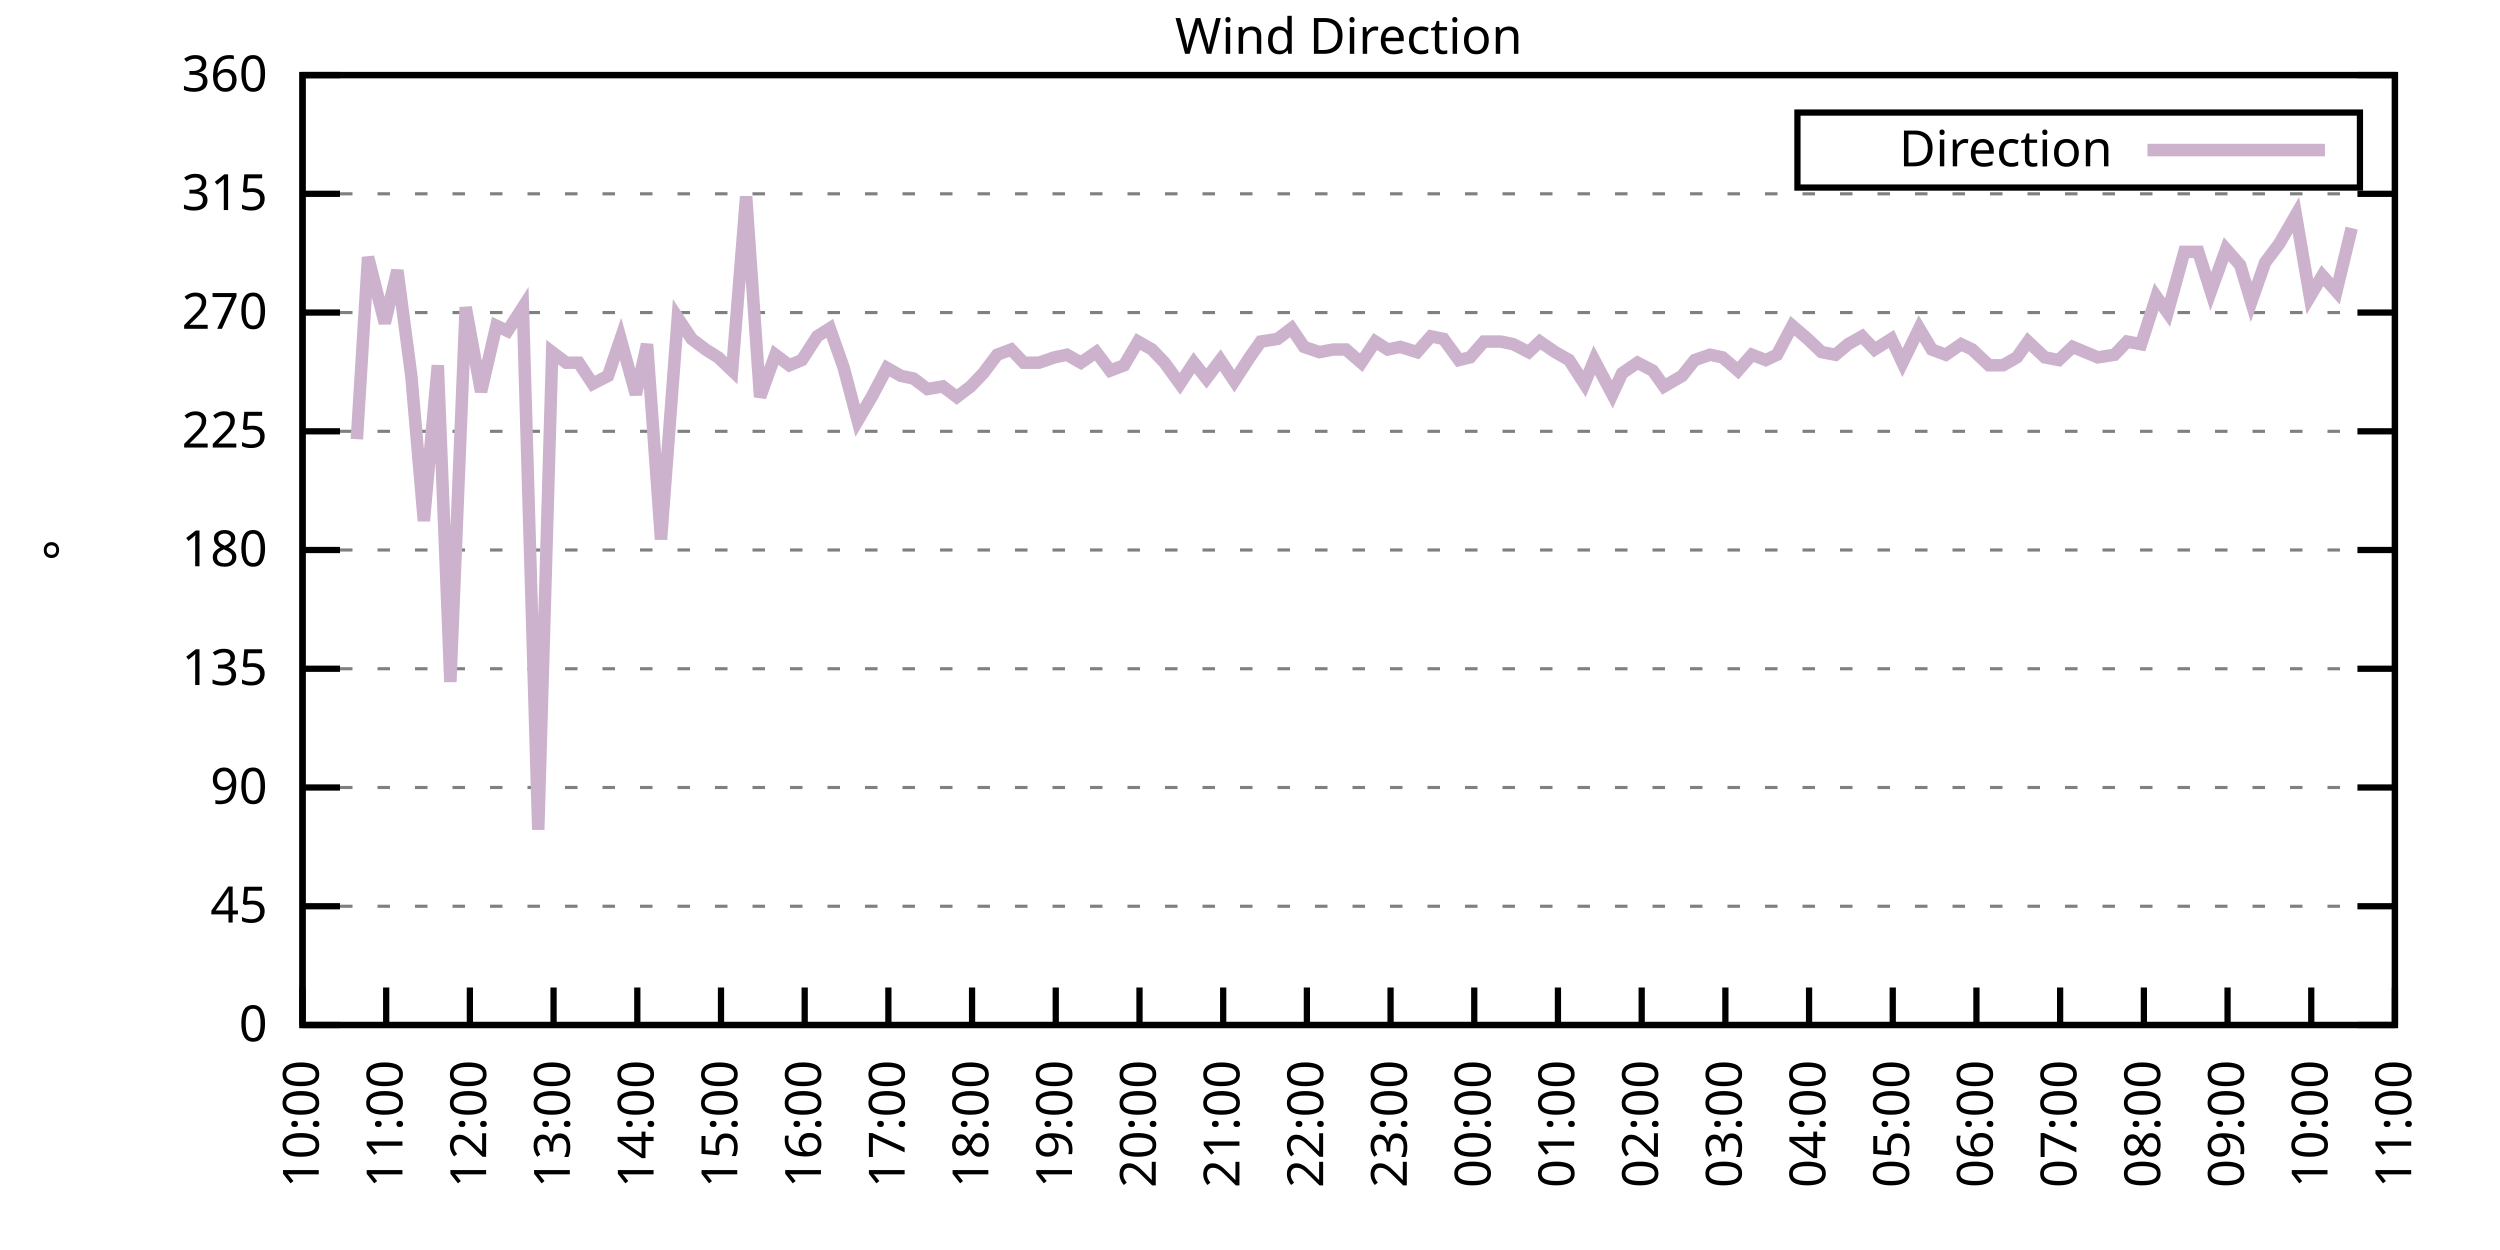
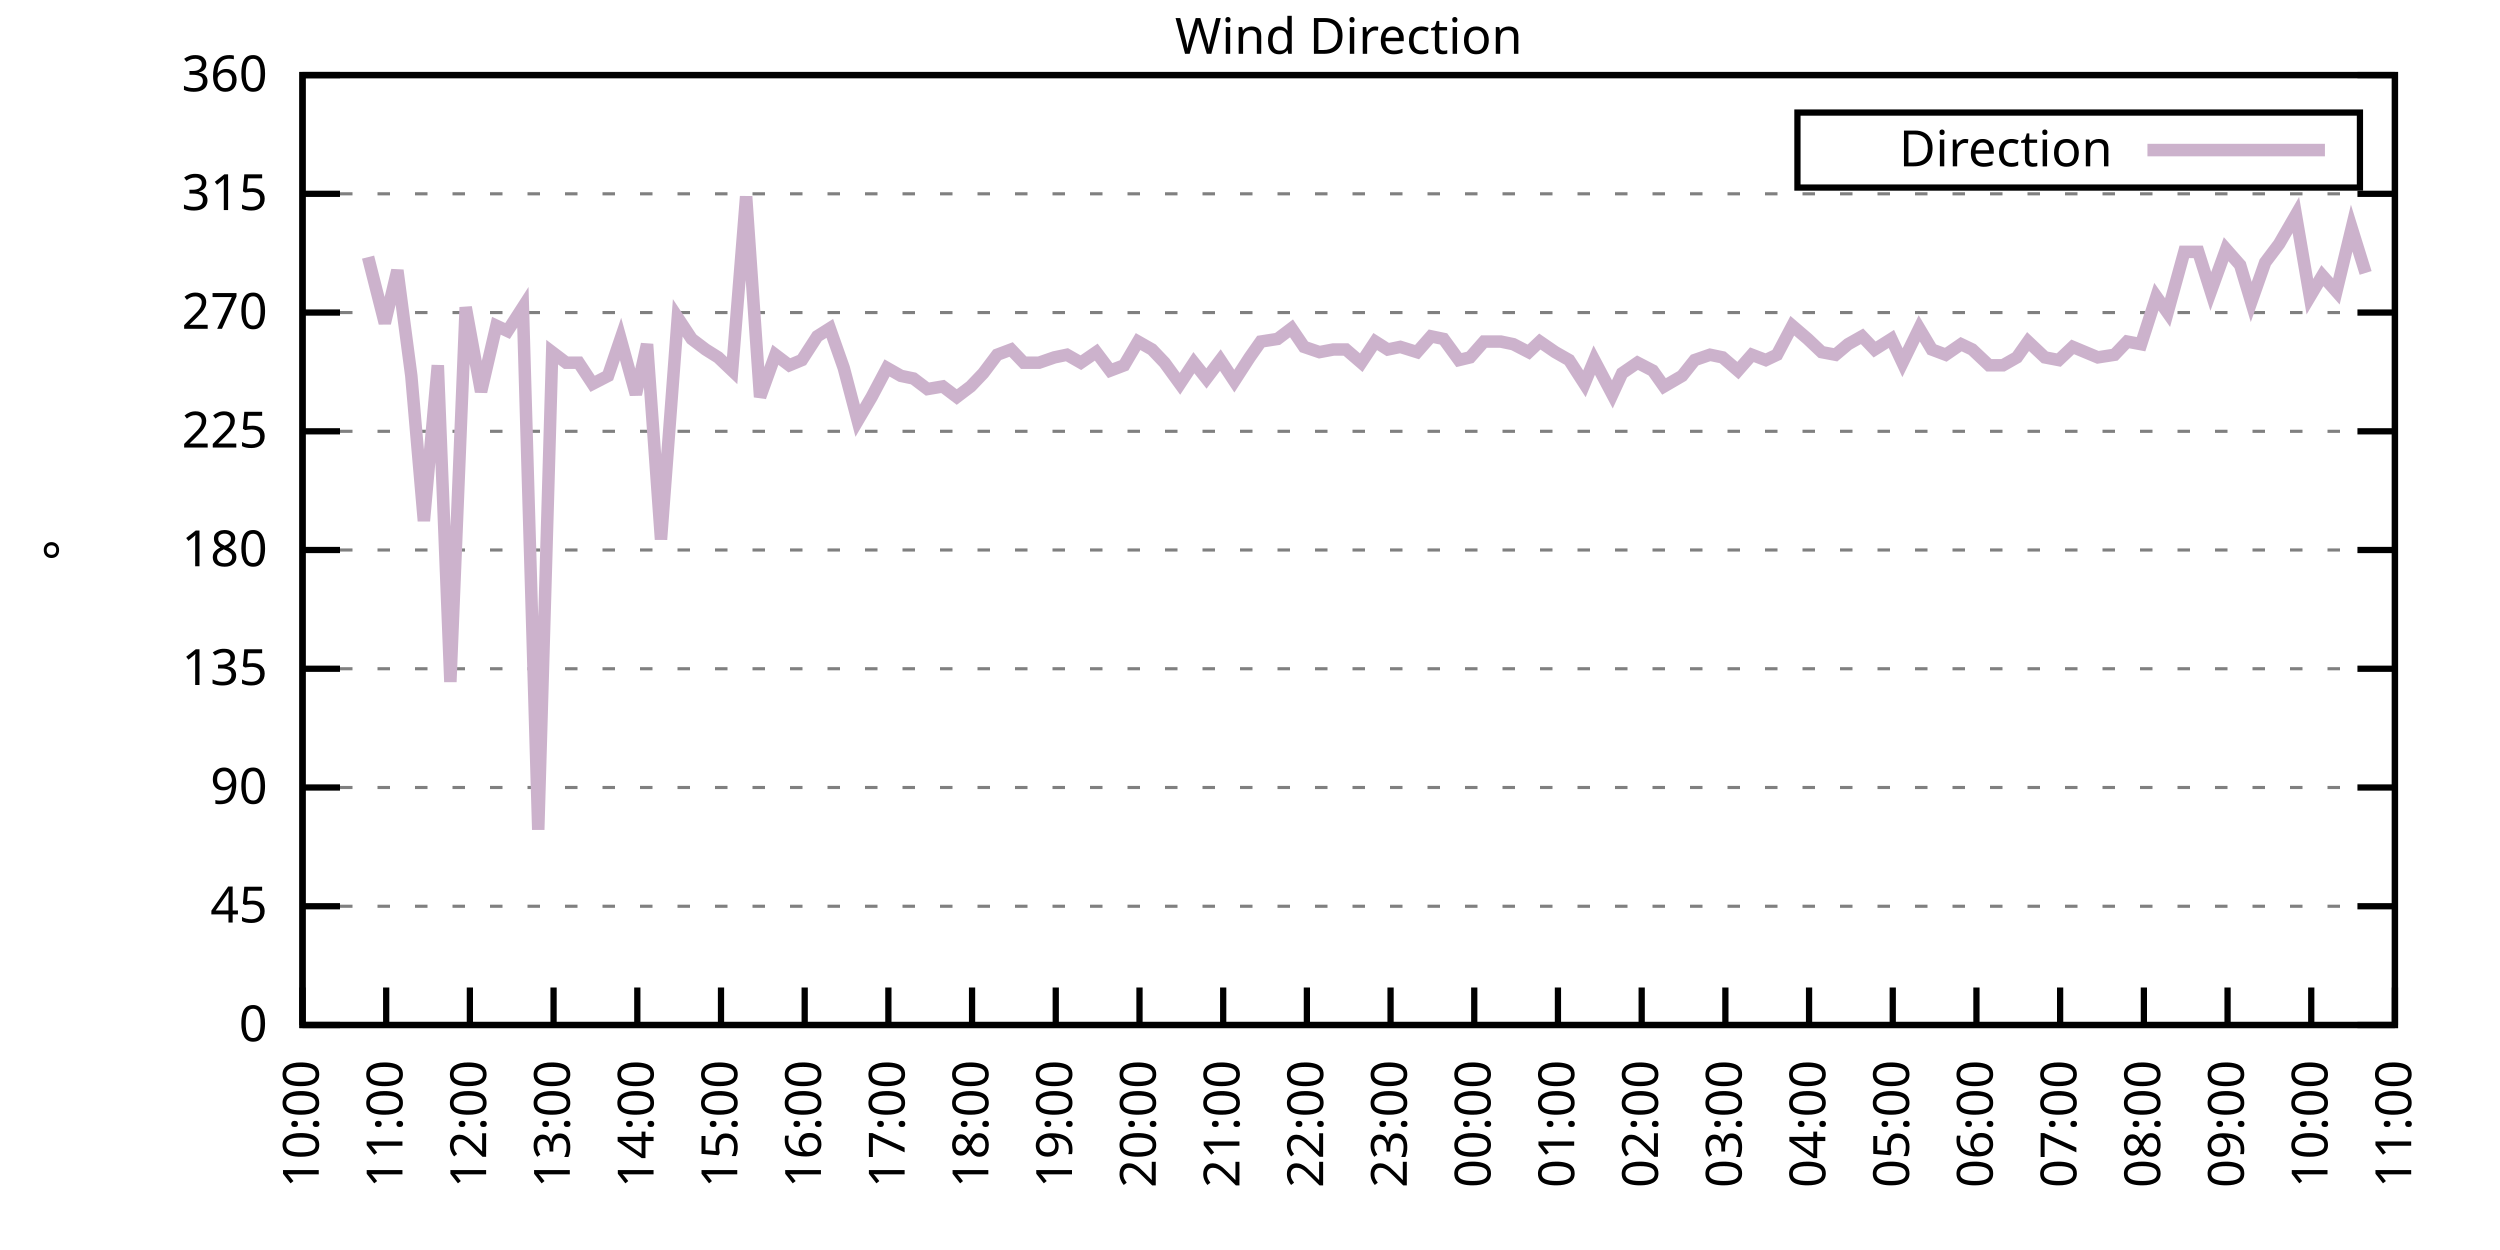
<svg xmlns="http://www.w3.org/2000/svg" xmlns:xlink="http://www.w3.org/1999/xlink" width="400" height="200" viewBox="0 0 400 200">
  <g id="gnuplot_canvas">
    <rect x="0" y="0" width="400" height="200" fill="none" />
    <defs>
      <circle id="gpDot" r="0.5" stroke-width="0.5" stroke="currentColor" />
      <path id="gpPt0" stroke-width="0.333" stroke="currentColor" d="M-1,0 h2 M0,-1 v2" />
      <path id="gpPt1" stroke-width="0.333" stroke="currentColor" d="M-1,-1 L1,1 M1,-1 L-1,1" />
      <path id="gpPt2" stroke-width="0.333" stroke="currentColor" d="M-1,0 L1,0 M0,-1 L0,1 M-1,-1 L1,1 M-1,1 L1,-1" />
      <rect id="gpPt3" stroke-width="0.333" stroke="currentColor" x="-1" y="-1" width="2" height="2" />
      <rect id="gpPt4" stroke-width="0.333" stroke="currentColor" fill="currentColor" x="-1" y="-1" width="2" height="2" />
      <circle id="gpPt5" stroke-width="0.333" stroke="currentColor" cx="0" cy="0" r="1" />
      <use xlink:href="#gpPt5" id="gpPt6" fill="currentColor" stroke="none" />
      <path id="gpPt7" stroke-width="0.333" stroke="currentColor" d="M0,-1.33 L-1.33,0.67 L1.33,0.67 z" />
      <use xlink:href="#gpPt7" id="gpPt8" fill="currentColor" stroke="none" />
      <use xlink:href="#gpPt7" id="gpPt9" stroke="currentColor" transform="rotate(180)" />
      <use xlink:href="#gpPt9" id="gpPt10" fill="currentColor" stroke="none" />
      <use xlink:href="#gpPt3" id="gpPt11" stroke="currentColor" transform="rotate(45)" />
      <use xlink:href="#gpPt11" id="gpPt12" fill="currentColor" stroke="none" />
      <path id="gpPt13" stroke-width="0.333" stroke="currentColor" d="M0,1.330 L1.265,0.411 L0.782,-1.067 L-0.782,-1.076 L-1.265,0.411 z" />
      <use xlink:href="#gpPt13" id="gpPt14" fill="currentColor" stroke="none" />
      <filter id="textbox" filterUnits="objectBoundingBox" x="0" y="0" height="1" width="1">
        <feFlood flood-color="white" flood-opacity="1" result="bgnd" />
        <feComposite in="SourceGraphic" in2="bgnd" operator="atop" />
      </filter>
      <filter id="greybox" filterUnits="objectBoundingBox" x="0" y="0" height="1" width="1">
        <feFlood flood-color="lightgrey" flood-opacity="1" result="grey" />
        <feComposite in="SourceGraphic" in2="grey" operator="atop" />
      </filter>
    </defs>
    <g fill="none" color="white" stroke="currentColor" stroke-width="1.00" stroke-linecap="butt" stroke-linejoin="miter">
</g>
    <g fill="none" color="black" stroke="currentColor" stroke-width="1.00" stroke-linecap="butt" stroke-linejoin="miter">
      <g stroke="none" shape-rendering="crispEdges">
        <polygon fill="rgb(255, 255, 255)" points="48.40,164.00 383.18,164.00 383.18,12.02 48.40,12.02 " />
      </g>
    </g>
    <g fill="none" color="black" stroke="currentColor" stroke-width="1.00" stroke-linecap="butt" stroke-linejoin="miter">
</g>
    <g fill="none" color="black" stroke="black" stroke-width="0.50" stroke-linecap="butt" stroke-linejoin="miter">
</g>
    <g fill="none" color="gray" stroke="currentColor" stroke-width="0.50" stroke-linecap="butt" stroke-linejoin="miter">
      <path stroke="gray" stroke-dasharray="2,4" class="gridline" d="M48.40,164.00 L383.19,164.00  " />
    </g>
    <g fill="none" color="gray" stroke="gray" stroke-width="1.00" stroke-linecap="butt" stroke-linejoin="miter">
</g>
    <g fill="none" color="black" stroke="currentColor" stroke-width="1.00" stroke-linecap="butt" stroke-linejoin="miter">
      <path stroke="black" d="M48.40,164.00 L54.40,164.00 M383.19,164.00 L377.19,164.00  " />
      <g transform="translate(42.80,166.60)" stroke="none" fill="black" font-family="Sans" font-size="8.00" text-anchor="end">
        <text>
          <tspan font-family="Sans"> 0</tspan>
        </text>
      </g>
    </g>
    <g fill="none" color="black" stroke="currentColor" stroke-width="1.00" stroke-linecap="butt" stroke-linejoin="miter">
</g>
    <g fill="none" color="black" stroke="black" stroke-width="0.50" stroke-linecap="butt" stroke-linejoin="miter">
</g>
    <g fill="none" color="gray" stroke="currentColor" stroke-width="0.50" stroke-linecap="butt" stroke-linejoin="miter">
      <path stroke="gray" stroke-dasharray="2,4" class="gridline" d="M48.40,145.00 L383.19,145.00  " />
    </g>
    <g fill="none" color="gray" stroke="gray" stroke-width="1.00" stroke-linecap="butt" stroke-linejoin="miter">
</g>
    <g fill="none" color="black" stroke="currentColor" stroke-width="1.00" stroke-linecap="butt" stroke-linejoin="miter">
      <path stroke="black" d="M48.40,145.00 L54.40,145.00 M383.19,145.00 L377.19,145.00  " />
      <g transform="translate(42.80,147.60)" stroke="none" fill="black" font-family="Sans" font-size="8.00" text-anchor="end">
        <text>
          <tspan font-family="Sans"> 45</tspan>
        </text>
      </g>
    </g>
    <g fill="none" color="black" stroke="currentColor" stroke-width="1.00" stroke-linecap="butt" stroke-linejoin="miter">
</g>
    <g fill="none" color="black" stroke="black" stroke-width="0.50" stroke-linecap="butt" stroke-linejoin="miter">
</g>
    <g fill="none" color="gray" stroke="currentColor" stroke-width="0.50" stroke-linecap="butt" stroke-linejoin="miter">
      <path stroke="gray" stroke-dasharray="2,4" class="gridline" d="M48.40,126.00 L383.19,126.00  " />
    </g>
    <g fill="none" color="gray" stroke="gray" stroke-width="1.00" stroke-linecap="butt" stroke-linejoin="miter">
</g>
    <g fill="none" color="black" stroke="currentColor" stroke-width="1.00" stroke-linecap="butt" stroke-linejoin="miter">
      <path stroke="black" d="M48.40,126.00 L54.40,126.00 M383.19,126.00 L377.19,126.00  " />
      <g transform="translate(42.80,128.60)" stroke="none" fill="black" font-family="Sans" font-size="8.00" text-anchor="end">
        <text>
          <tspan font-family="Sans"> 90</tspan>
        </text>
      </g>
    </g>
    <g fill="none" color="black" stroke="currentColor" stroke-width="1.00" stroke-linecap="butt" stroke-linejoin="miter">
</g>
    <g fill="none" color="black" stroke="black" stroke-width="0.50" stroke-linecap="butt" stroke-linejoin="miter">
</g>
    <g fill="none" color="gray" stroke="currentColor" stroke-width="0.50" stroke-linecap="butt" stroke-linejoin="miter">
      <path stroke="gray" stroke-dasharray="2,4" class="gridline" d="M48.40,107.00 L383.19,107.00  " />
    </g>
    <g fill="none" color="gray" stroke="gray" stroke-width="1.00" stroke-linecap="butt" stroke-linejoin="miter">
</g>
    <g fill="none" color="black" stroke="currentColor" stroke-width="1.00" stroke-linecap="butt" stroke-linejoin="miter">
      <path stroke="black" d="M48.40,107.00 L54.40,107.00 M383.19,107.00 L377.19,107.00  " />
      <g transform="translate(42.80,109.60)" stroke="none" fill="black" font-family="Sans" font-size="8.00" text-anchor="end">
        <text>
          <tspan font-family="Sans"> 135</tspan>
        </text>
      </g>
    </g>
    <g fill="none" color="black" stroke="currentColor" stroke-width="1.00" stroke-linecap="butt" stroke-linejoin="miter">
</g>
    <g fill="none" color="black" stroke="black" stroke-width="0.50" stroke-linecap="butt" stroke-linejoin="miter">
</g>
    <g fill="none" color="gray" stroke="currentColor" stroke-width="0.50" stroke-linecap="butt" stroke-linejoin="miter">
      <path stroke="gray" stroke-dasharray="2,4" class="gridline" d="M48.40,88.00 L383.19,88.00  " />
    </g>
    <g fill="none" color="gray" stroke="gray" stroke-width="1.00" stroke-linecap="butt" stroke-linejoin="miter">
</g>
    <g fill="none" color="black" stroke="currentColor" stroke-width="1.00" stroke-linecap="butt" stroke-linejoin="miter">
      <path stroke="black" d="M48.40,88.00 L54.40,88.00 M383.19,88.00 L377.19,88.00  " />
      <g transform="translate(42.80,90.60)" stroke="none" fill="black" font-family="Sans" font-size="8.00" text-anchor="end">
        <text>
          <tspan font-family="Sans"> 180</tspan>
        </text>
      </g>
    </g>
    <g fill="none" color="black" stroke="currentColor" stroke-width="1.00" stroke-linecap="butt" stroke-linejoin="miter">
</g>
    <g fill="none" color="black" stroke="black" stroke-width="0.50" stroke-linecap="butt" stroke-linejoin="miter">
</g>
    <g fill="none" color="gray" stroke="currentColor" stroke-width="0.50" stroke-linecap="butt" stroke-linejoin="miter">
      <path stroke="gray" stroke-dasharray="2,4" class="gridline" d="M48.40,69.01 L383.19,69.01  " />
    </g>
    <g fill="none" color="gray" stroke="gray" stroke-width="1.00" stroke-linecap="butt" stroke-linejoin="miter">
</g>
    <g fill="none" color="black" stroke="currentColor" stroke-width="1.00" stroke-linecap="butt" stroke-linejoin="miter">
      <path stroke="black" d="M48.40,69.01 L54.40,69.01 M383.19,69.01 L377.19,69.01  " />
      <g transform="translate(42.80,71.61)" stroke="none" fill="black" font-family="Sans" font-size="8.00" text-anchor="end">
        <text>
          <tspan font-family="Sans"> 225</tspan>
        </text>
      </g>
    </g>
    <g fill="none" color="black" stroke="currentColor" stroke-width="1.00" stroke-linecap="butt" stroke-linejoin="miter">
</g>
    <g fill="none" color="black" stroke="black" stroke-width="0.50" stroke-linecap="butt" stroke-linejoin="miter">
</g>
    <g fill="none" color="gray" stroke="currentColor" stroke-width="0.50" stroke-linecap="butt" stroke-linejoin="miter">
      <path stroke="gray" stroke-dasharray="2,4" class="gridline" d="M48.40,50.01 L383.19,50.01  " />
    </g>
    <g fill="none" color="gray" stroke="gray" stroke-width="1.00" stroke-linecap="butt" stroke-linejoin="miter">
</g>
    <g fill="none" color="black" stroke="currentColor" stroke-width="1.00" stroke-linecap="butt" stroke-linejoin="miter">
      <path stroke="black" d="M48.40,50.01 L54.40,50.01 M383.19,50.01 L377.19,50.01  " />
      <g transform="translate(42.80,52.61)" stroke="none" fill="black" font-family="Sans" font-size="8.00" text-anchor="end">
        <text>
          <tspan font-family="Sans"> 270</tspan>
        </text>
      </g>
    </g>
    <g fill="none" color="black" stroke="currentColor" stroke-width="1.00" stroke-linecap="butt" stroke-linejoin="miter">
</g>
    <g fill="none" color="black" stroke="black" stroke-width="0.50" stroke-linecap="butt" stroke-linejoin="miter">
</g>
    <g fill="none" color="gray" stroke="currentColor" stroke-width="0.50" stroke-linecap="butt" stroke-linejoin="miter">
      <path stroke="gray" stroke-dasharray="2,4" class="gridline" d="M48.40,31.01 L383.19,31.01  " />
    </g>
    <g fill="none" color="gray" stroke="gray" stroke-width="1.00" stroke-linecap="butt" stroke-linejoin="miter">
</g>
    <g fill="none" color="black" stroke="currentColor" stroke-width="1.00" stroke-linecap="butt" stroke-linejoin="miter">
      <path stroke="black" d="M48.40,31.01 L54.40,31.01 M383.19,31.01 L377.19,31.01  " />
      <g transform="translate(42.80,33.61)" stroke="none" fill="black" font-family="Sans" font-size="8.00" text-anchor="end">
        <text>
          <tspan font-family="Sans"> 315</tspan>
        </text>
      </g>
    </g>
    <g fill="none" color="black" stroke="currentColor" stroke-width="1.00" stroke-linecap="butt" stroke-linejoin="miter">
</g>
    <g fill="none" color="black" stroke="black" stroke-width="0.50" stroke-linecap="butt" stroke-linejoin="miter">
</g>
    <g fill="none" color="gray" stroke="currentColor" stroke-width="0.50" stroke-linecap="butt" stroke-linejoin="miter">
      <path stroke="gray" stroke-dasharray="2,4" class="gridline" d="M48.40,12.01 L383.19,12.01  " />
    </g>
    <g fill="none" color="gray" stroke="gray" stroke-width="1.00" stroke-linecap="butt" stroke-linejoin="miter">
</g>
    <g fill="none" color="black" stroke="currentColor" stroke-width="1.00" stroke-linecap="butt" stroke-linejoin="miter">
      <path stroke="black" d="M48.40,12.01 L54.40,12.01 M383.19,12.01 L377.19,12.01  " />
      <g transform="translate(42.80,14.61)" stroke="none" fill="black" font-family="Sans" font-size="8.00" text-anchor="end">
        <text>
          <tspan font-family="Sans"> 360</tspan>
        </text>
      </g>
    </g>
    <g fill="none" color="black" stroke="currentColor" stroke-width="1.00" stroke-linecap="butt" stroke-linejoin="miter">
      <path stroke="black" d="M48.40,164.00 L48.40,158.00  " />
      <g transform="translate(51.00,169.60) rotate(270.00)" stroke="none" fill="black" font-family="Sans" font-size="8.00" text-anchor="end">
        <text>
          <tspan font-family="Sans">10:00</tspan>
        </text>
      </g>
    </g>
    <g fill="none" color="black" stroke="currentColor" stroke-width="1.00" stroke-linecap="butt" stroke-linejoin="miter">
      <path stroke="black" d="M61.79,164.00 L61.79,158.00  " />
      <g transform="translate(64.39,169.60) rotate(270.00)" stroke="none" fill="black" font-family="Sans" font-size="8.00" text-anchor="end">
        <text>
          <tspan font-family="Sans">11:00</tspan>
        </text>
      </g>
    </g>
    <g fill="none" color="black" stroke="currentColor" stroke-width="1.00" stroke-linecap="butt" stroke-linejoin="miter">
      <path stroke="black" d="M75.18,164.00 L75.18,158.00  " />
      <g transform="translate(77.78,169.60) rotate(270.00)" stroke="none" fill="black" font-family="Sans" font-size="8.00" text-anchor="end">
        <text>
          <tspan font-family="Sans">12:00</tspan>
        </text>
      </g>
    </g>
    <g fill="none" color="black" stroke="currentColor" stroke-width="1.00" stroke-linecap="butt" stroke-linejoin="miter">
      <path stroke="black" d="M88.57,164.00 L88.57,158.00  " />
      <g transform="translate(91.17,169.60) rotate(270.00)" stroke="none" fill="black" font-family="Sans" font-size="8.00" text-anchor="end">
        <text>
          <tspan font-family="Sans">13:00</tspan>
        </text>
      </g>
    </g>
    <g fill="none" color="black" stroke="currentColor" stroke-width="1.00" stroke-linecap="butt" stroke-linejoin="miter">
      <path stroke="black" d="M101.97,164.00 L101.97,158.00  " />
      <g transform="translate(104.57,169.60) rotate(270.00)" stroke="none" fill="black" font-family="Sans" font-size="8.00" text-anchor="end">
        <text>
          <tspan font-family="Sans">14:00</tspan>
        </text>
      </g>
    </g>
    <g fill="none" color="black" stroke="currentColor" stroke-width="1.00" stroke-linecap="butt" stroke-linejoin="miter">
      <path stroke="black" d="M115.36,164.00 L115.36,158.00  " />
      <g transform="translate(117.96,169.60) rotate(270.00)" stroke="none" fill="black" font-family="Sans" font-size="8.00" text-anchor="end">
        <text>
          <tspan font-family="Sans">15:00</tspan>
        </text>
      </g>
    </g>
    <g fill="none" color="black" stroke="currentColor" stroke-width="1.00" stroke-linecap="butt" stroke-linejoin="miter">
      <path stroke="black" d="M128.75,164.00 L128.75,158.00  " />
      <g transform="translate(131.35,169.60) rotate(270.00)" stroke="none" fill="black" font-family="Sans" font-size="8.00" text-anchor="end">
        <text>
          <tspan font-family="Sans">16:00</tspan>
        </text>
      </g>
    </g>
    <g fill="none" color="black" stroke="currentColor" stroke-width="1.00" stroke-linecap="butt" stroke-linejoin="miter">
      <path stroke="black" d="M142.14,164.00 L142.14,158.00  " />
      <g transform="translate(144.74,169.60) rotate(270.00)" stroke="none" fill="black" font-family="Sans" font-size="8.00" text-anchor="end">
        <text>
          <tspan font-family="Sans">17:00</tspan>
        </text>
      </g>
    </g>
    <g fill="none" color="black" stroke="currentColor" stroke-width="1.00" stroke-linecap="butt" stroke-linejoin="miter">
      <path stroke="black" d="M155.53,164.00 L155.53,158.00  " />
      <g transform="translate(158.13,169.60) rotate(270.00)" stroke="none" fill="black" font-family="Sans" font-size="8.00" text-anchor="end">
        <text>
          <tspan font-family="Sans">18:00</tspan>
        </text>
      </g>
    </g>
    <g fill="none" color="black" stroke="currentColor" stroke-width="1.00" stroke-linecap="butt" stroke-linejoin="miter">
      <path stroke="black" d="M168.92,164.00 L168.92,158.00  " />
      <g transform="translate(171.52,169.60) rotate(270.00)" stroke="none" fill="black" font-family="Sans" font-size="8.00" text-anchor="end">
        <text>
          <tspan font-family="Sans">19:00</tspan>
        </text>
      </g>
    </g>
    <g fill="none" color="black" stroke="currentColor" stroke-width="1.00" stroke-linecap="butt" stroke-linejoin="miter">
      <path stroke="black" d="M182.32,164.00 L182.32,158.00  " />
      <g transform="translate(184.92,169.60) rotate(270.00)" stroke="none" fill="black" font-family="Sans" font-size="8.00" text-anchor="end">
        <text>
          <tspan font-family="Sans">20:00</tspan>
        </text>
      </g>
    </g>
    <g fill="none" color="black" stroke="currentColor" stroke-width="1.00" stroke-linecap="butt" stroke-linejoin="miter">
      <path stroke="black" d="M195.71,164.00 L195.71,158.00  " />
      <g transform="translate(198.31,169.60) rotate(270.00)" stroke="none" fill="black" font-family="Sans" font-size="8.00" text-anchor="end">
        <text>
          <tspan font-family="Sans">21:00</tspan>
        </text>
      </g>
    </g>
    <g fill="none" color="black" stroke="currentColor" stroke-width="1.00" stroke-linecap="butt" stroke-linejoin="miter">
      <path stroke="black" d="M209.10,164.00 L209.10,158.00  " />
      <g transform="translate(211.70,169.60) rotate(270.00)" stroke="none" fill="black" font-family="Sans" font-size="8.00" text-anchor="end">
        <text>
          <tspan font-family="Sans">22:00</tspan>
        </text>
      </g>
    </g>
    <g fill="none" color="black" stroke="currentColor" stroke-width="1.00" stroke-linecap="butt" stroke-linejoin="miter">
      <path stroke="black" d="M222.49,164.00 L222.49,158.00  " />
      <g transform="translate(225.09,169.60) rotate(270.00)" stroke="none" fill="black" font-family="Sans" font-size="8.00" text-anchor="end">
        <text>
          <tspan font-family="Sans">23:00</tspan>
        </text>
      </g>
    </g>
    <g fill="none" color="black" stroke="currentColor" stroke-width="1.00" stroke-linecap="butt" stroke-linejoin="miter">
      <path stroke="black" d="M235.88,164.00 L235.88,158.00  " />
      <g transform="translate(238.48,169.60) rotate(270.00)" stroke="none" fill="black" font-family="Sans" font-size="8.00" text-anchor="end">
        <text>
          <tspan font-family="Sans">00:00</tspan>
        </text>
      </g>
    </g>
    <g fill="none" color="black" stroke="currentColor" stroke-width="1.00" stroke-linecap="butt" stroke-linejoin="miter">
      <path stroke="black" d="M249.27,164.00 L249.27,158.00  " />
      <g transform="translate(251.87,169.60) rotate(270.00)" stroke="none" fill="black" font-family="Sans" font-size="8.00" text-anchor="end">
        <text>
          <tspan font-family="Sans">01:00</tspan>
        </text>
      </g>
    </g>
    <g fill="none" color="black" stroke="currentColor" stroke-width="1.00" stroke-linecap="butt" stroke-linejoin="miter">
      <path stroke="black" d="M262.67,164.00 L262.67,158.00  " />
      <g transform="translate(265.27,169.60) rotate(270.00)" stroke="none" fill="black" font-family="Sans" font-size="8.00" text-anchor="end">
        <text>
          <tspan font-family="Sans">02:00</tspan>
        </text>
      </g>
    </g>
    <g fill="none" color="black" stroke="currentColor" stroke-width="1.00" stroke-linecap="butt" stroke-linejoin="miter">
      <path stroke="black" d="M276.06,164.00 L276.06,158.00  " />
      <g transform="translate(278.66,169.60) rotate(270.00)" stroke="none" fill="black" font-family="Sans" font-size="8.00" text-anchor="end">
        <text>
          <tspan font-family="Sans">03:00</tspan>
        </text>
      </g>
    </g>
    <g fill="none" color="black" stroke="currentColor" stroke-width="1.00" stroke-linecap="butt" stroke-linejoin="miter">
      <path stroke="black" d="M289.45,164.00 L289.45,158.00  " />
      <g transform="translate(292.05,169.60) rotate(270.00)" stroke="none" fill="black" font-family="Sans" font-size="8.00" text-anchor="end">
        <text>
          <tspan font-family="Sans">04:00</tspan>
        </text>
      </g>
    </g>
    <g fill="none" color="black" stroke="currentColor" stroke-width="1.00" stroke-linecap="butt" stroke-linejoin="miter">
      <path stroke="black" d="M302.84,164.00 L302.84,158.00  " />
      <g transform="translate(305.44,169.60) rotate(270.00)" stroke="none" fill="black" font-family="Sans" font-size="8.00" text-anchor="end">
        <text>
          <tspan font-family="Sans">05:00</tspan>
        </text>
      </g>
    </g>
    <g fill="none" color="black" stroke="currentColor" stroke-width="1.00" stroke-linecap="butt" stroke-linejoin="miter">
      <path stroke="black" d="M316.23,164.00 L316.23,158.00  " />
      <g transform="translate(318.83,169.60) rotate(270.00)" stroke="none" fill="black" font-family="Sans" font-size="8.00" text-anchor="end">
        <text>
          <tspan font-family="Sans">06:00</tspan>
        </text>
      </g>
    </g>
    <g fill="none" color="black" stroke="currentColor" stroke-width="1.00" stroke-linecap="butt" stroke-linejoin="miter">
      <path stroke="black" d="M329.62,164.00 L329.62,158.00  " />
      <g transform="translate(332.22,169.60) rotate(270.00)" stroke="none" fill="black" font-family="Sans" font-size="8.00" text-anchor="end">
        <text>
          <tspan font-family="Sans">07:00</tspan>
        </text>
      </g>
    </g>
    <g fill="none" color="black" stroke="currentColor" stroke-width="1.00" stroke-linecap="butt" stroke-linejoin="miter">
      <path stroke="black" d="M343.02,164.00 L343.02,158.00  " />
      <g transform="translate(345.62,169.60) rotate(270.00)" stroke="none" fill="black" font-family="Sans" font-size="8.00" text-anchor="end">
        <text>
          <tspan font-family="Sans">08:00</tspan>
        </text>
      </g>
    </g>
    <g fill="none" color="black" stroke="currentColor" stroke-width="1.00" stroke-linecap="butt" stroke-linejoin="miter">
      <path stroke="black" d="M356.41,164.00 L356.41,158.00  " />
      <g transform="translate(359.01,169.60) rotate(270.00)" stroke="none" fill="black" font-family="Sans" font-size="8.00" text-anchor="end">
        <text>
          <tspan font-family="Sans">09:00</tspan>
        </text>
      </g>
    </g>
    <g fill="none" color="black" stroke="currentColor" stroke-width="1.00" stroke-linecap="butt" stroke-linejoin="miter">
      <path stroke="black" d="M369.80,164.00 L369.80,158.00  " />
      <g transform="translate(372.40,169.60) rotate(270.00)" stroke="none" fill="black" font-family="Sans" font-size="8.00" text-anchor="end">
        <text>
          <tspan font-family="Sans">10:00</tspan>
        </text>
      </g>
    </g>
    <g fill="none" color="black" stroke="currentColor" stroke-width="1.00" stroke-linecap="butt" stroke-linejoin="miter">
      <path stroke="black" d="M383.19,164.00 L383.19,158.00  " />
      <g transform="translate(385.79,169.60) rotate(270.00)" stroke="none" fill="black" font-family="Sans" font-size="8.00" text-anchor="end">
        <text>
          <tspan font-family="Sans">11:00</tspan>
        </text>
      </g>
    </g>
    <g fill="none" color="black" stroke="currentColor" stroke-width="1.00" stroke-linecap="butt" stroke-linejoin="miter">
</g>
    <g fill="none" color="black" stroke="currentColor" stroke-width="1.00" stroke-linecap="butt" stroke-linejoin="miter">
      <path stroke="black" d="M48.40,12.01 L48.40,164.00 L383.19,164.00 L383.19,12.01 L48.40,12.01 Z  " />
    </g>
    <g fill="none" color="black" stroke="currentColor" stroke-width="1.00" stroke-linecap="butt" stroke-linejoin="miter">
</g>
    <g fill="none" color="black" stroke="currentColor" stroke-width="1.00" stroke-linecap="butt" stroke-linejoin="miter">
      <path stroke="black" d="M287.59,30.01 L287.59,18.01 L377.59,18.01 L377.59,30.01 L287.59,30.01 Z  " />
    </g>
    <g id="Wind_direction_plot_1">
      <g fill="none" color="white" stroke="black" stroke-width="2.00" stroke-linecap="butt" stroke-linejoin="miter">
</g>
      <g fill="none" color="black" stroke="currentColor" stroke-width="2.00" stroke-linecap="butt" stroke-linejoin="miter">
        <g transform="translate(337.99,26.61)" stroke="none" fill="black" font-family="Sans" font-size="8.00" text-anchor="end">
          <text>
            <tspan font-family="Sans">Direction</tspan>
          </text>
        </g>
      </g>
      <g fill="none" color="black" stroke="currentColor" stroke-width="2.00" stroke-linecap="butt" stroke-linejoin="miter">
-         <path stroke="rgb(204, 178, 204)" d="M343.59,24.01 L371.99,24.01 M57.10,70.27 L58.89,41.14 L61.57,51.70 L63.58,43.25 L65.81,60.14 L67.82,83.36   L70.05,58.45 L72.06,109.11 L74.51,49.16 L76.97,62.67 L79.42,52.12 L81.21,52.96 L83.66,49.16 L86.12,132.76   L88.35,56.34 L90.58,58.03 L92.59,58.03 L94.82,61.41 L97.28,60.14 L99.29,54.23 L101.74,63.10 L103.53,55.07   L105.76,86.32 L108.44,50.85 L110.67,54.23 L112.90,55.92 L114.91,57.18 L117.14,59.30 L119.38,31.43 L121.61,63.52   L124.06,56.76 L126.29,58.45 L128.30,57.61 L130.76,53.81 L132.77,52.54 L135.00,58.87 L137.23,67.32 L139.46,63.52   L141.92,58.87 L144.15,60.14 L146.16,60.56 L148.39,62.25 L150.85,61.83 L153.08,63.52 L155.31,61.83 L157.32,59.72   L159.55,56.76 L161.78,55.92 L163.79,58.03 L166.25,58.03 L168.70,57.18 L170.71,56.76 L172.94,58.03 L175.40,56.34   L177.63,59.30 L179.86,58.45 L182.09,54.65 L184.32,55.92 L186.33,58.03 L188.79,61.41 L191.02,58.03 L193.03,60.56   L195.26,57.61 L197.49,60.98 L199.95,57.18 L201.73,54.65 L204.41,54.23 L206.64,52.54 L208.65,55.50 L211.11,56.34   L213.34,55.92 L215.35,55.92 L217.80,58.03 L220.04,54.65 L222.04,55.92 L224.05,55.50 L226.73,56.34 L228.96,53.81   L230.97,54.23 L233.43,57.61 L235.21,57.18 L237.44,54.65 L240.12,54.65 L242.13,55.07 L244.59,56.34 L246.37,54.65   L248.83,56.34 L251.06,57.61 L253.51,61.41 L255.08,57.61 L257.98,63.10 L259.54,59.72 L262.00,58.03 L264.45,59.30   L266.24,61.83 L269.14,60.14 L271.15,57.61 L273.60,56.76 L275.61,57.18 L278.07,59.30 L280.30,56.76 L282.53,57.61   L284.32,56.76 L286.77,52.12 L289.23,54.23 L291.46,56.34 L293.69,56.76 L295.70,55.07 L297.93,53.81 L299.94,55.92   L302.62,54.23 L304.40,58.03 L307.08,52.54 L309.09,55.92 L311.32,56.76 L313.78,55.07 L315.56,55.92 L318.24,58.45   L320.47,58.45 L322.70,57.18 L324.49,54.65 L327.17,57.18 L329.40,57.61 L331.63,55.50 L333.64,56.34 L335.65,57.18   L338.33,56.76 L340.34,54.65 L342.57,55.07 L345.02,47.47 L346.81,50.01 L349.49,40.30 L351.72,40.30 L353.73,46.63   L356.18,39.87 L358.42,42.41 L360.20,48.32 L362.43,41.99 L364.66,39.03 L367.34,34.39 L369.58,47.47 L371.58,44.10   L373.82,46.63 L376.27,36.50  " />
+         <path stroke="rgb(204, 178, 204)" d="M343.59,24.01 L371.99,24.01 M58.89,41.14 L61.57,51.70 L63.58,43.25 L65.81,60.14 L67.82,83.36 L70.05,58.45   L72.06,109.11 L74.51,49.16 L76.97,62.67 L79.42,52.12 L81.21,52.96 L83.66,49.16 L86.12,132.76 L88.35,56.34   L90.58,58.03 L92.59,58.03 L94.82,61.41 L97.28,60.14 L99.29,54.23 L101.74,63.10 L103.53,55.07 L105.76,86.32   L108.44,50.85 L110.67,54.23 L112.90,55.92 L114.91,57.18 L117.14,59.30 L119.38,31.43 L121.61,63.52 L124.06,56.76   L126.29,58.45 L128.30,57.61 L130.76,53.81 L132.77,52.54 L135.00,58.87 L137.23,67.32 L139.46,63.52 L141.92,58.87   L144.15,60.14 L146.16,60.56 L148.39,62.25 L150.85,61.83 L153.08,63.52 L155.31,61.83 L157.32,59.72 L159.55,56.76   L161.78,55.92 L163.79,58.03 L166.25,58.03 L168.70,57.18 L170.71,56.76 L172.94,58.03 L175.40,56.34 L177.63,59.30   L179.86,58.45 L182.09,54.65 L184.32,55.92 L186.33,58.03 L188.79,61.41 L191.02,58.03 L193.03,60.56 L195.26,57.61   L197.49,60.98 L199.95,57.18 L201.73,54.65 L204.41,54.23 L206.64,52.54 L208.65,55.50 L211.11,56.34 L213.34,55.92   L215.35,55.92 L217.80,58.03 L220.04,54.65 L222.04,55.92 L224.05,55.50 L226.73,56.34 L228.96,53.81 L230.97,54.23   L233.43,57.61 L235.21,57.18 L237.44,54.65 L240.12,54.65 L242.13,55.07 L244.59,56.34 L246.37,54.65 L248.83,56.34   L251.06,57.61 L253.51,61.41 L255.08,57.61 L257.98,63.10 L259.54,59.72 L262.00,58.03 L264.45,59.30 L266.24,61.83   L269.14,60.14 L271.15,57.61 L273.60,56.76 L275.61,57.18 L278.07,59.30 L280.30,56.76 L282.53,57.61 L284.32,56.76   L286.77,52.12 L289.23,54.23 L291.46,56.34 L293.69,56.76 L295.70,55.07 L297.93,53.81 L299.94,55.92 L302.62,54.23   L304.40,58.03 L307.08,52.54 L309.09,55.92 L311.32,56.76 L313.78,55.07 L315.56,55.92 L318.24,58.45 L320.47,58.45   L322.70,57.18 L324.49,54.65 L327.17,57.18 L329.40,57.61 L331.63,55.50 L333.64,56.34 L335.65,57.18 L338.33,56.76   L340.34,54.65 L342.57,55.07 L345.02,47.47 L346.81,50.01 L349.49,40.30 L351.72,40.30 L353.73,46.63 L356.18,39.87   L358.42,42.41 L360.20,48.32 L362.43,41.99 L364.66,39.03 L367.34,34.39 L369.58,47.47 L371.58,44.10 L373.82,46.63   L376.27,36.50 L378.50,43.67  " />
      </g>
    </g>
    <g fill="none" color="black" stroke="currentColor" stroke-width="2.00" stroke-linecap="butt" stroke-linejoin="miter">
</g>
    <g fill="none" color="black" stroke="black" stroke-width="1.00" stroke-linecap="butt" stroke-linejoin="miter">
</g>
    <g fill="none" color="black" stroke="currentColor" stroke-width="1.00" stroke-linecap="butt" stroke-linejoin="miter">
      <path stroke="black" d="M48.40,12.01 L48.40,164.00 L383.19,164.00 L383.19,12.01 L48.40,12.01 Z  " />
      <g transform="translate(12.80,88.01) rotate(270.00)" stroke="none" fill="black" font-family="Sans" font-size="8.00" text-anchor="middle">
        <text>
          <tspan font-family="Sans">°</tspan>
        </text>
      </g>
    </g>
    <g fill="none" color="black" stroke="currentColor" stroke-width="1.00" stroke-linecap="butt" stroke-linejoin="miter">
</g>
    <g fill="none" color="black" stroke="currentColor" stroke-width="1.00" stroke-linecap="butt" stroke-linejoin="miter">
      <g transform="translate(215.79,8.61)" stroke="none" fill="black" font-family="Sans" font-size="8.00" text-anchor="middle">
        <text>
          <tspan font-family="Sans">Wind Direction</tspan>
        </text>
      </g>
    </g>
    <g fill="none" color="black" stroke="currentColor" stroke-width="1.00" stroke-linecap="butt" stroke-linejoin="miter">
</g>
  </g>
</svg>
